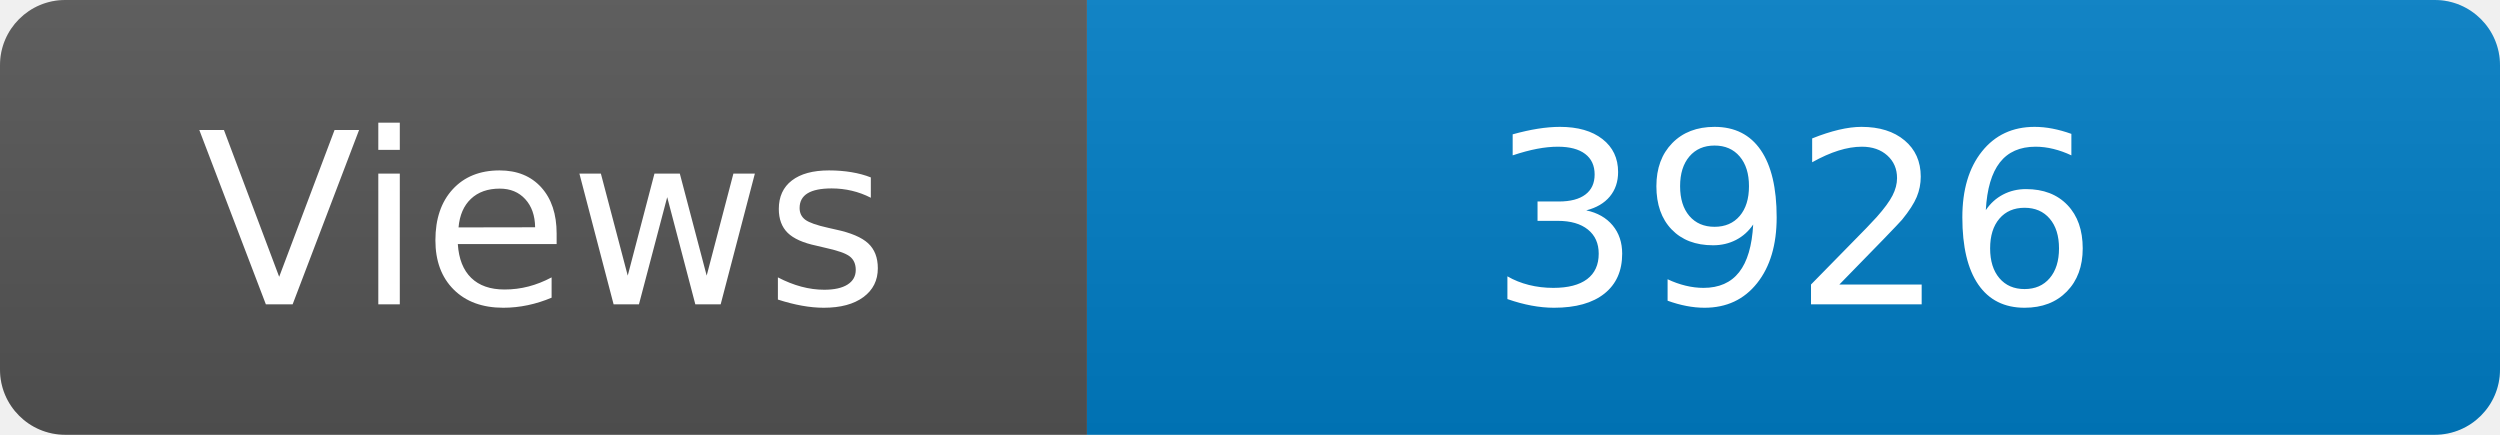
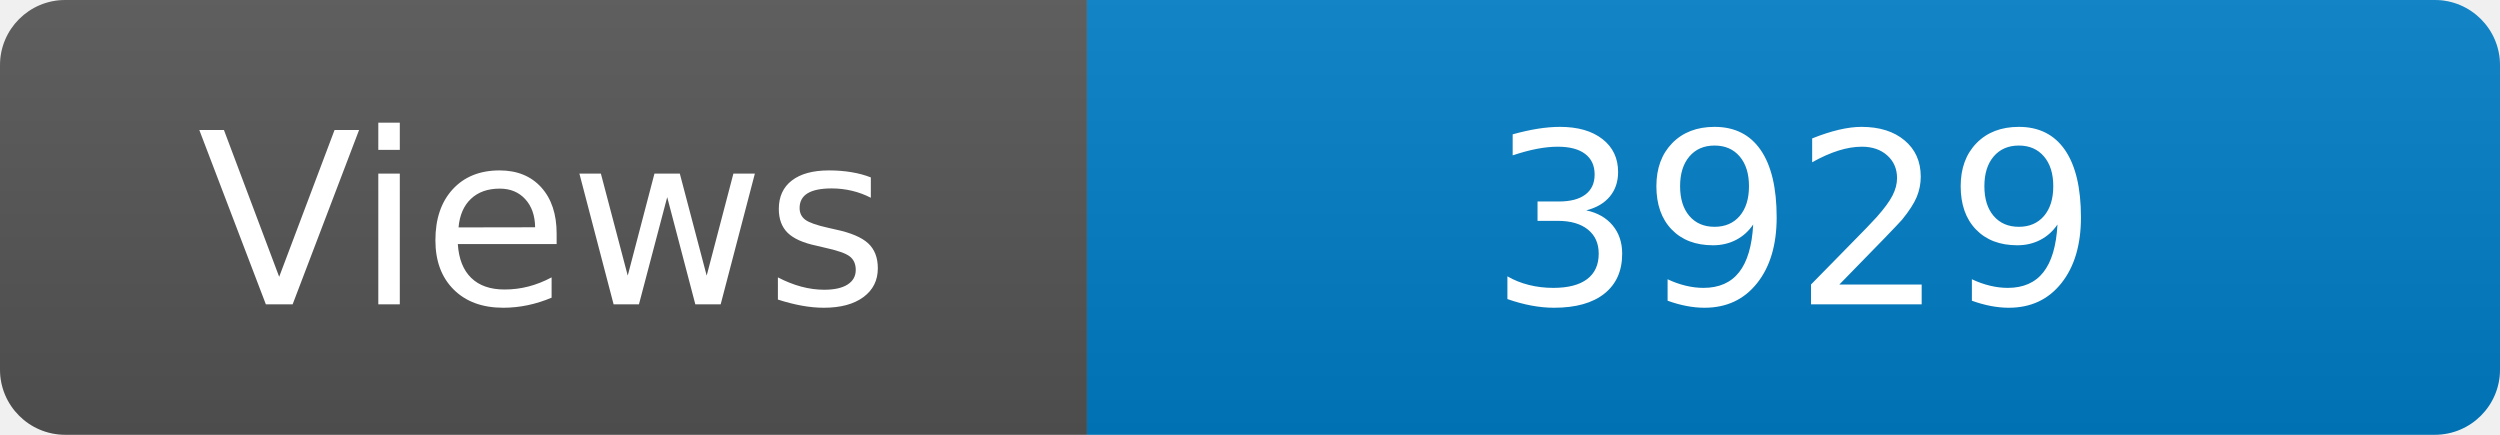
<svg xmlns="http://www.w3.org/2000/svg" width="115" height="20" role="img" aria-label="Maintained?: yes">
  <linearGradient id="s" x2="0" y2="100%">
    <stop offset="0" stop-color="#bbb" stop-opacity=".1" />
    <stop offset="1" stop-opacity=".1" />
  </linearGradient>
  <clipPath id="r">
    <rect width="115" height="20" rx="3" fill="#fff" />
  </clipPath>
  <g clip-path="url(#r)">
    <rect width="50" height="20" fill="#555" />
    <rect x="50" width="160" height="20" fill="#007ec6" />
    <rect width="115" height="20" fill="url(#s)" />
  </g>
  <g fill="#fff" text-anchor="middle" font-family="Verdana,Geneva,DejaVu Sans,sans-serif" font-size="110">
    <text x="250" y="140" transform="scale(.1)" fill="#fff">Views</text>
-     <text x="825" y="140" transform="scale(.1)" fill="#fff">3926</text>
+     <text x="825" y="140" transform="scale(.1)" fill="#fff">3929</text>
  </g>
</svg>
